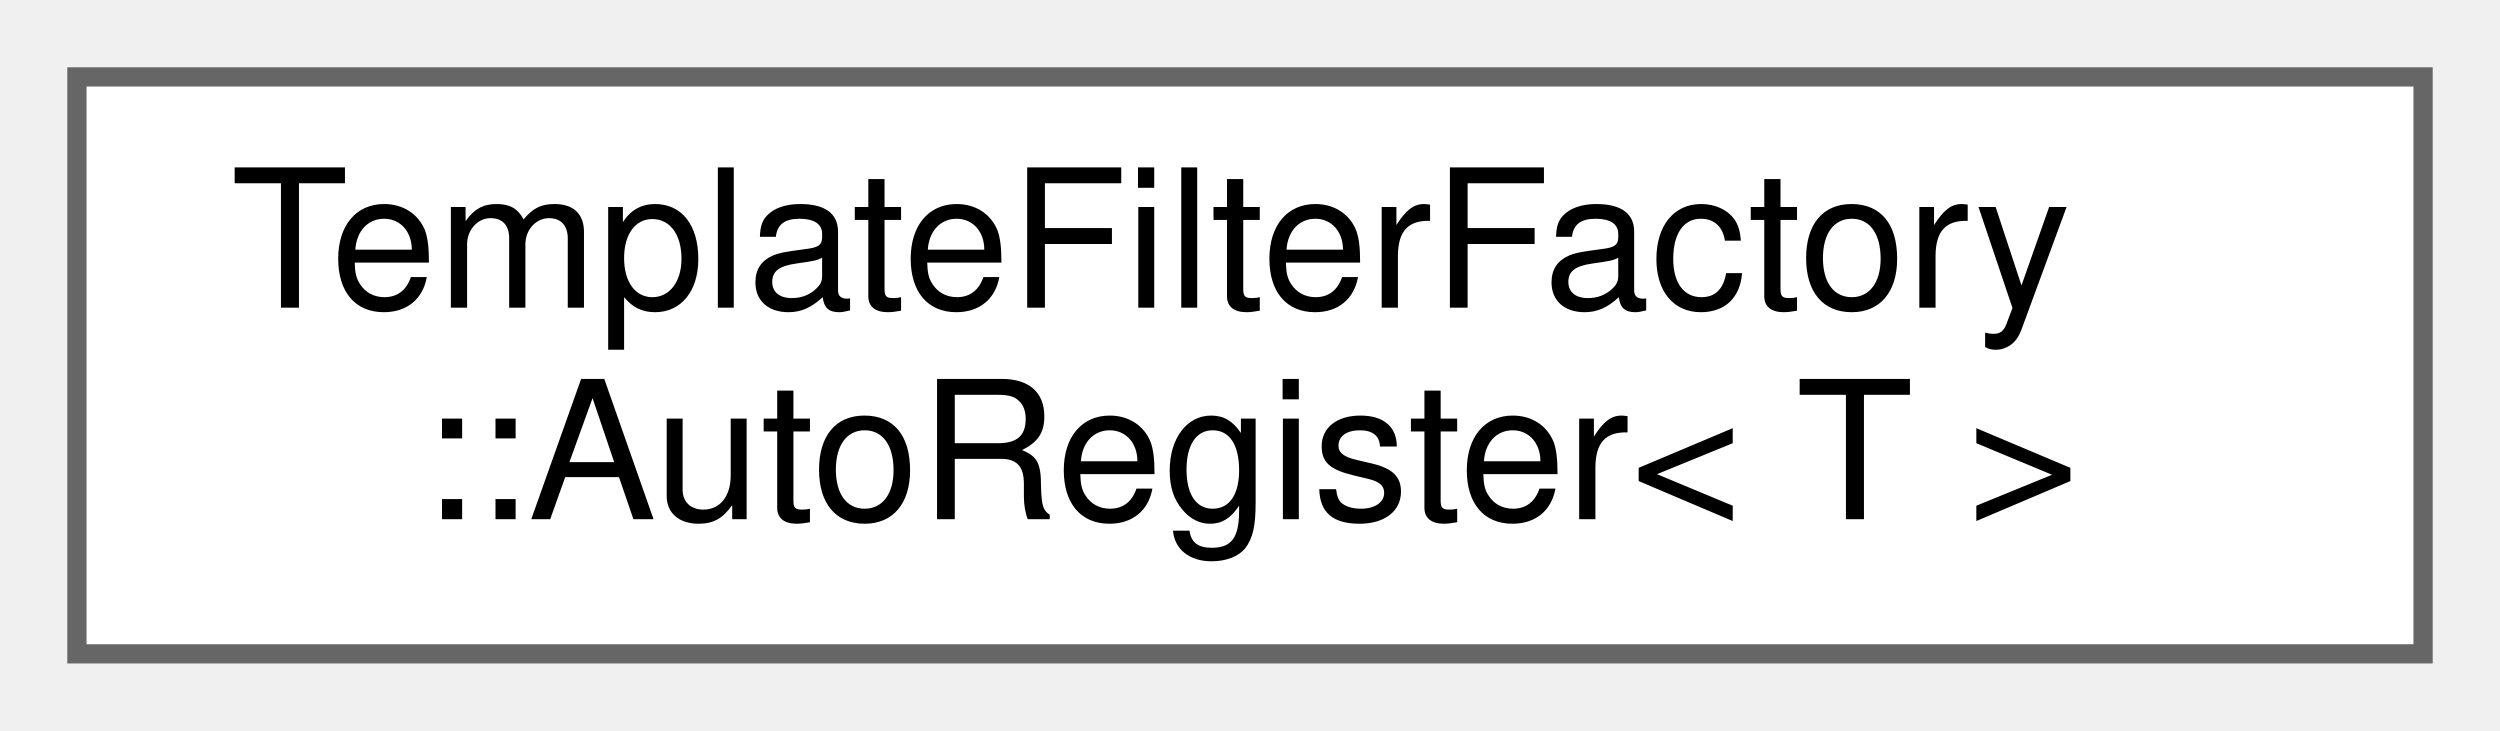
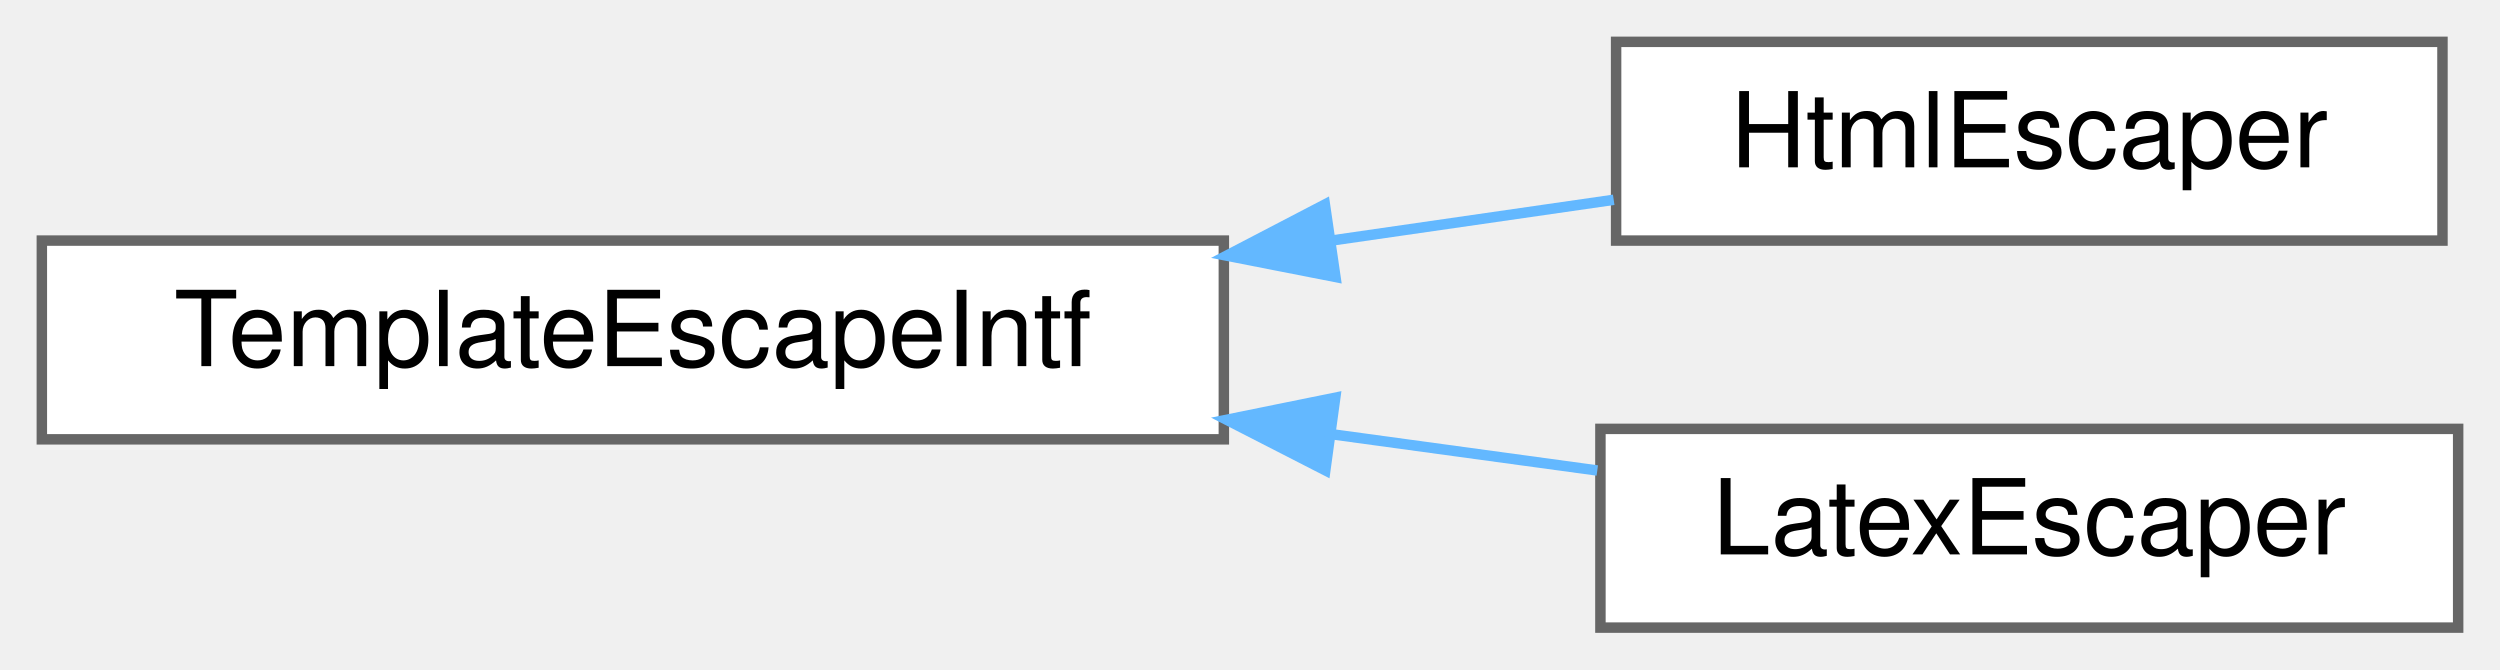
- <svg xmlns="http://www.w3.org/2000/svg" xmlns:xlink="http://www.w3.org/1999/xlink" width="130pt" height="38pt" viewBox="0.00 0.00 130.00 38.00">
-   <g id="graph0" class="graph" transform="scale(1 1) rotate(0) translate(4 34)">
+ <svg xmlns="http://www.w3.org/2000/svg" xmlns:xlink="http://www.w3.org/1999/xlink" width="239pt" height="64pt" viewBox="0.00 0.00 239.00 64.00">
+   <g id="graph0" class="graph" transform="scale(1 1) rotate(0) translate(4 60)">
    <g id="node1" class="node">
      <g id="a_node1">
-         <a xlink:href="d4/d67/class_template_filter_factory_1_1_auto_register.html" target="_top" xlink:title="Helper class for registering a filter function.">
-           <polygon fill="white" stroke="#666666" points="122,-30 0,-30 0,0 122,0 122,-30" />
-           <text text-anchor="start" x="8" y="-18" font-family="Helvetica,sans-Serif" font-size="10.00">TemplateFilterFactory</text>
-           <text text-anchor="middle" x="61" y="-7" font-family="Helvetica,sans-Serif" font-size="10.00">::AutoRegister&lt; T &gt;</text>
+         <a xlink:href="d4/d9c/class_template_escape_intf.html" target="_top" xlink:title="Interface used to escape characters in a string.">
+           <polygon fill="white" stroke="#666666" points="113,-37 0,-37 0,-18 113,-18 113,-37" />
+           <text text-anchor="middle" x="56.5" y="-25" font-family="Helvetica,sans-Serif" font-size="10.00">TemplateEscapeIntf</text>
        </a>
      </g>
    </g>
+     <g id="node2" class="node">
+       <g id="a_node2">
+         <a xlink:href="dc/d97/class_html_escaper.html" target="_top" xlink:title=" ">
+           <polygon fill="white" stroke="#666666" points="229.5,-56 150.5,-56 150.5,-37 229.5,-37 229.5,-56" />
+           <text text-anchor="middle" x="190" y="-44" font-family="Helvetica,sans-Serif" font-size="10.00">HtmlEscaper</text>
+         </a>
+       </g>
+     </g>
+     <g id="edge1" class="edge">
+       <path fill="none" stroke="#63b8ff" d="M123.27,-37C132.51,-38.34 141.76,-39.67 150.27,-40.9" />
+       <polygon fill="#63b8ff" stroke="#63b8ff" points="123.67,-33.52 113.27,-35.56 122.66,-40.45 123.67,-33.52" />
+     </g>
+     <g id="node3" class="node">
+       <g id="a_node3">
+         <a xlink:href="da/dd3/class_latex_escaper.html" target="_top" xlink:title=" ">
+           <polygon fill="white" stroke="#666666" points="231,-19 149,-19 149,0 231,0 231,-19" />
+           <text text-anchor="middle" x="190" y="-7" font-family="Helvetica,sans-Serif" font-size="10.00">LatexEscaper</text>
+         </a>
+       </g>
+     </g>
+     <g id="edge2" class="edge">
+       <path fill="none" stroke="#63b8ff" d="M123.38,-18.48C132.02,-17.3 140.66,-16.12 148.7,-15.02" />
+       <polygon fill="#63b8ff" stroke="#63b8ff" points="122.7,-15.04 113.27,-19.87 123.65,-21.98 122.7,-15.04" />
+     </g>
  </g>
</svg>
